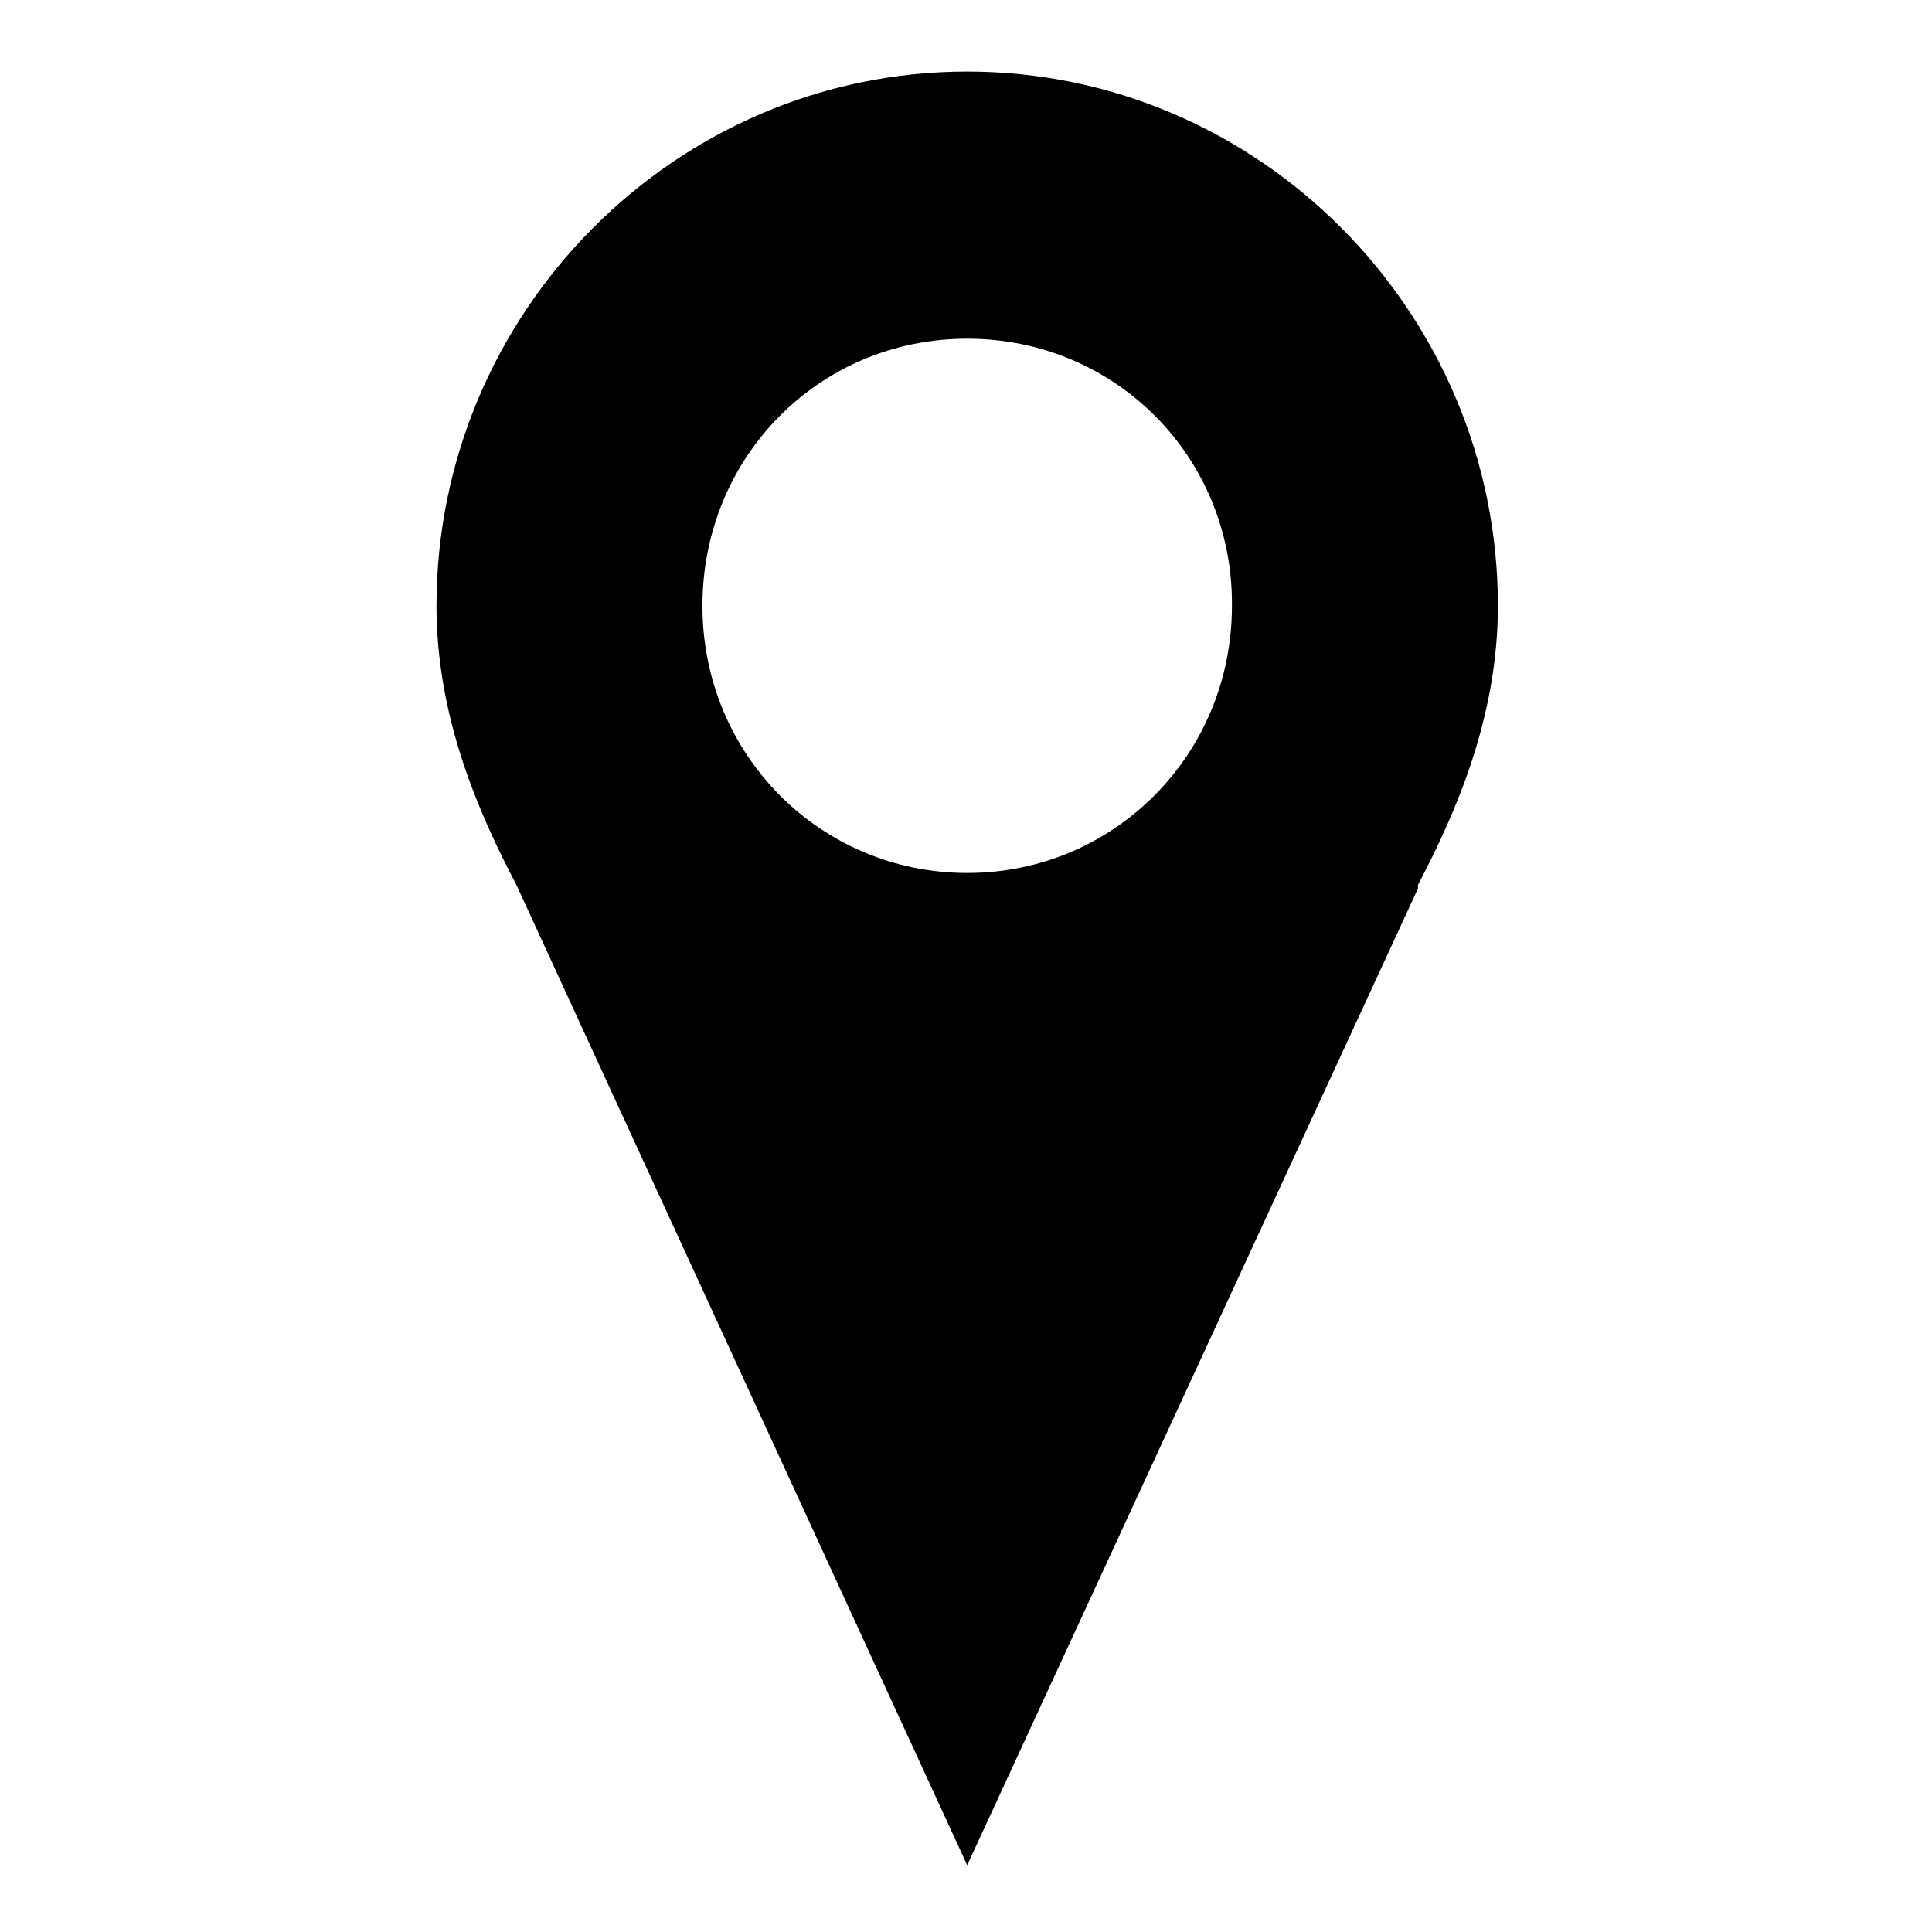
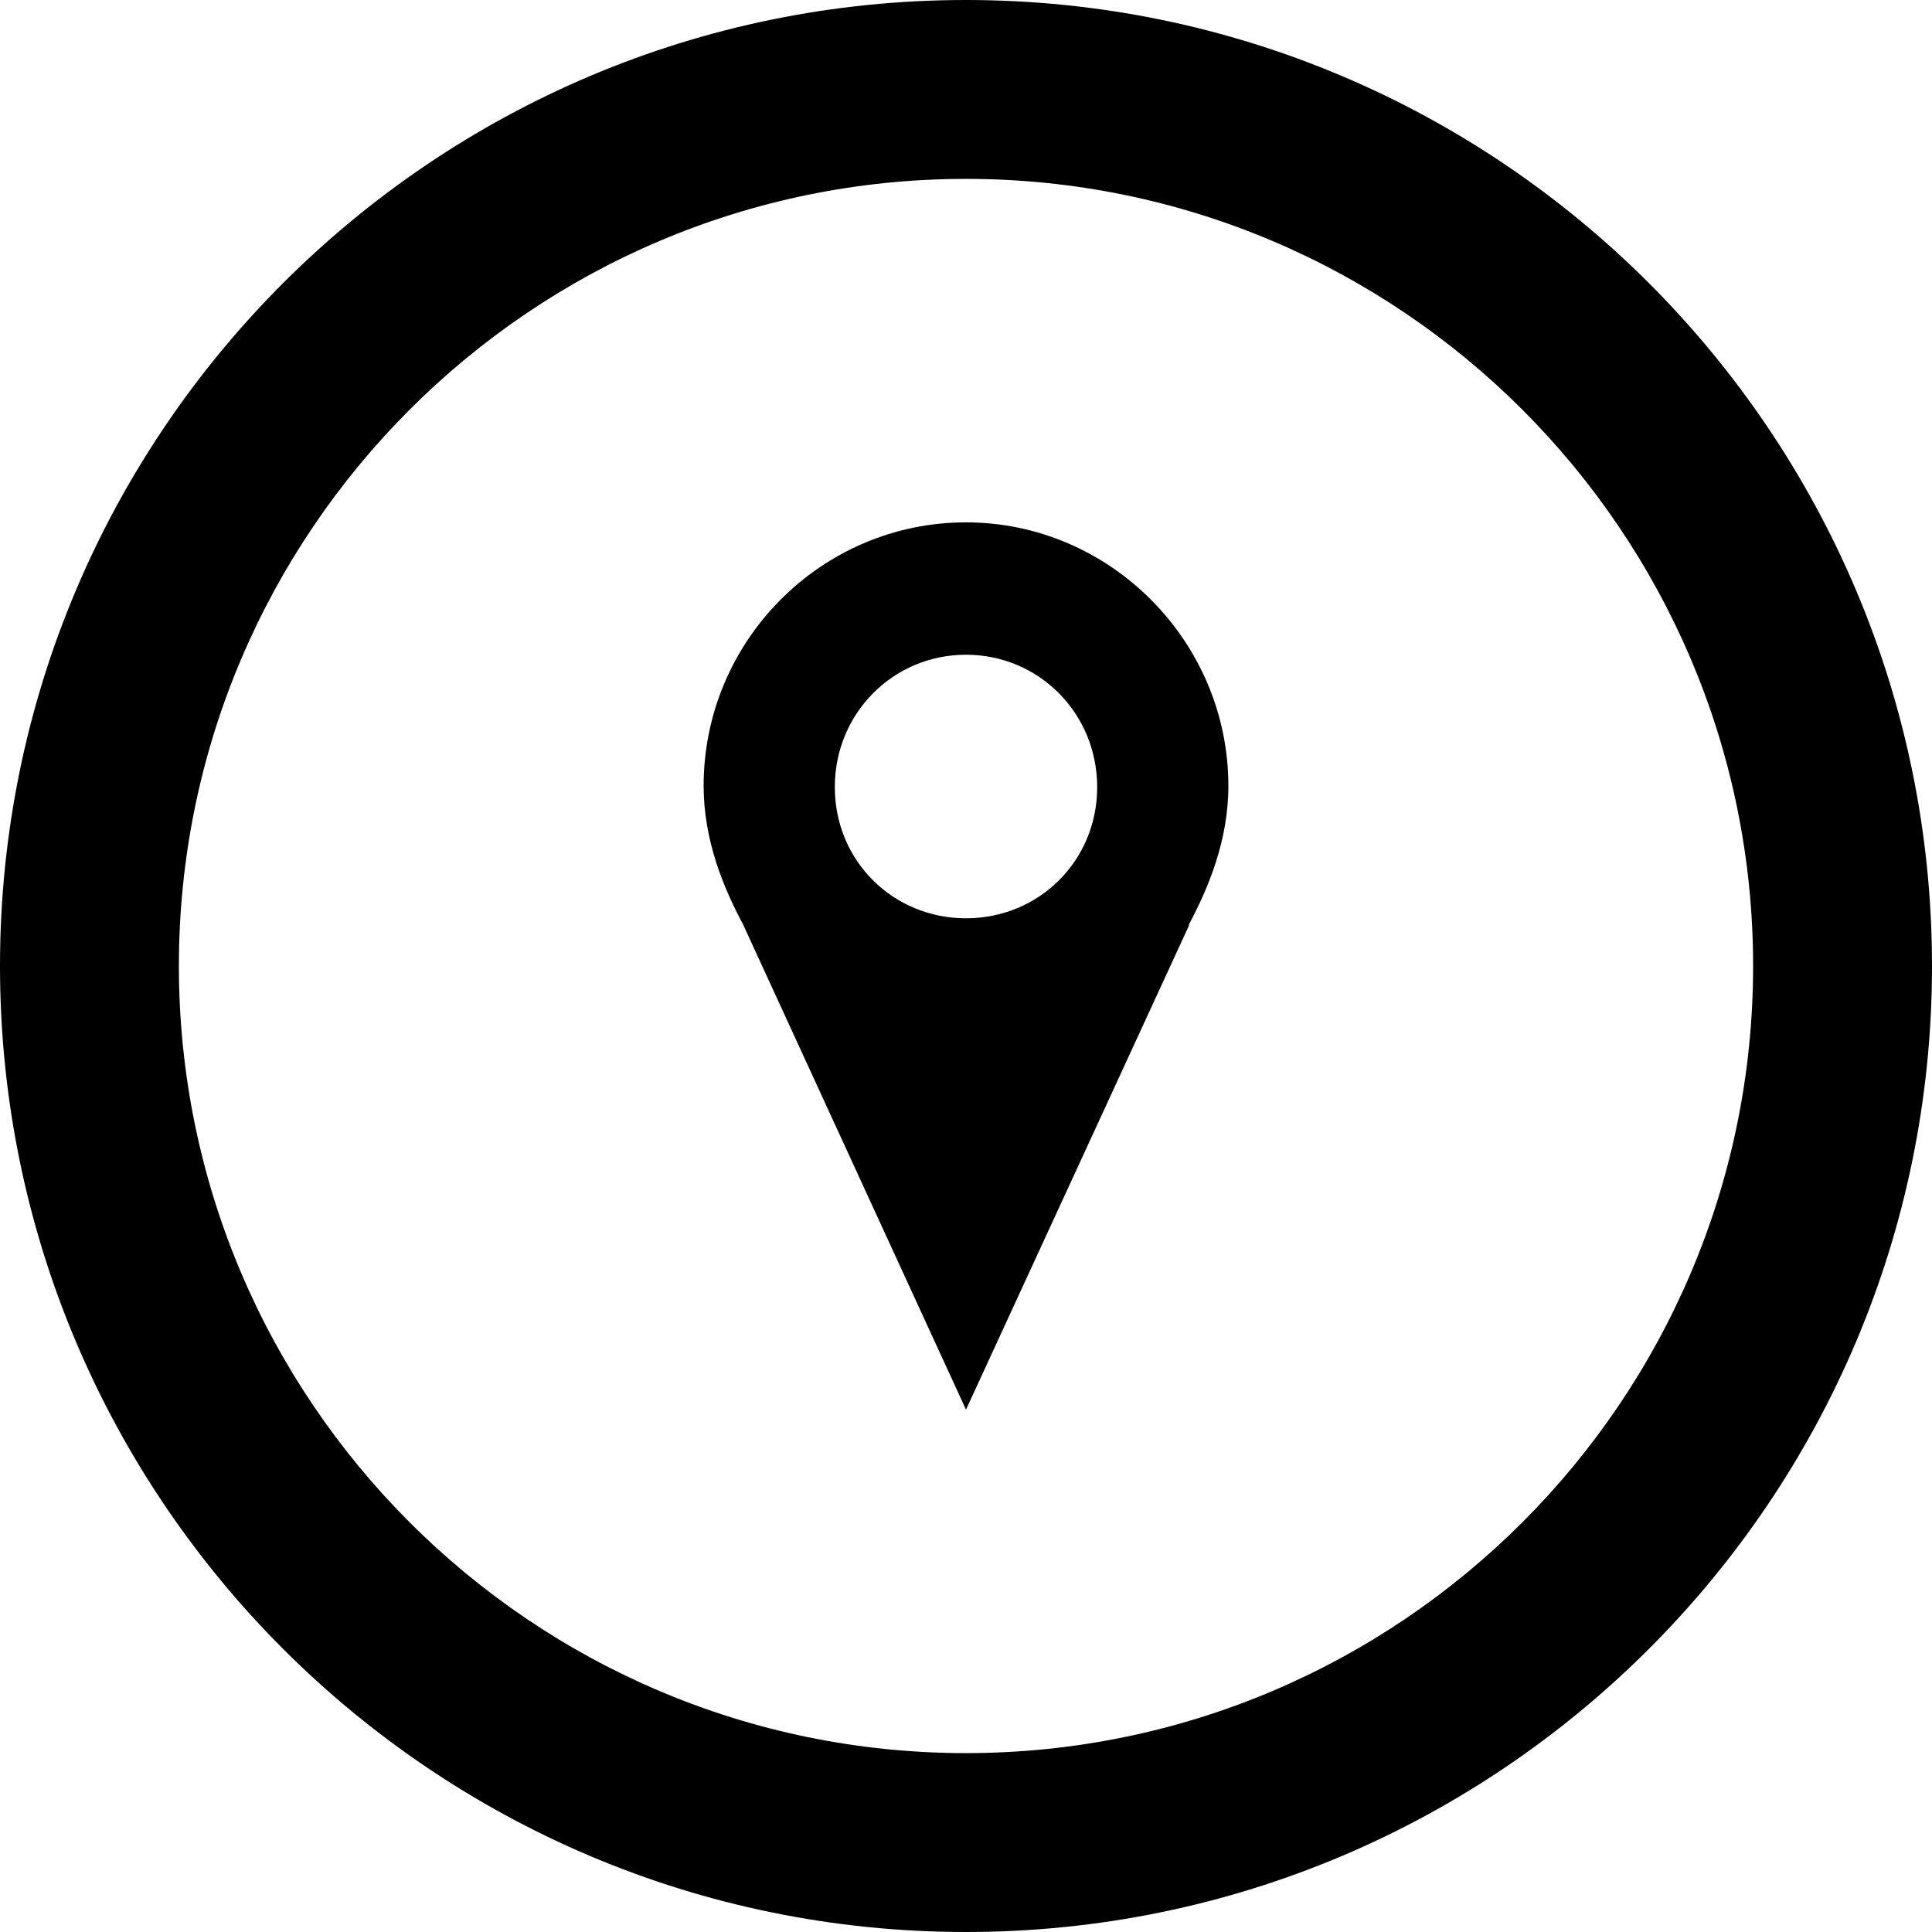
- <svg xmlns="http://www.w3.org/2000/svg" version="1.1" id="Layer_1" x="0px" y="0px" viewBox="298.5 -219 162 162" style="enable-background:new 298.5 -219 162 162;" xml:space="preserve">
-   <path class="bio-icon-svg" d="M379.6-62.6l-37.8-82.2c-3.2-6.1-6.7-14.1-6.7-23.4c0-24.6,20-44.8,44.5-44.8c24.5,0,44.5,20.2,44.5,44.8  c0,9.3-3.5,17.3-6.7,23.4v0.3L379.6-62.6L379.6-62.6z M379.6-190.6c-12.4,0-22.2,9.9-22.2,22.4c0,12.5,9.9,22.4,22.2,22.4  s22.2-9.9,22.2-22.4C401.9-180.7,392-190.6,379.6-190.6z" />
+ <svg xmlns="http://www.w3.org/2000/svg" version="1.1" id="Layer_1" x="0px" y="0px" viewBox="0 0 162 162" style="enable-background:new 0 0 162 162;" xml:space="preserve">
+   <path class="bio-icon-inner" d="M81,118.2L62.3,77.5c-1.6-3-3.3-7-3.3-11.6c0-12.2,9.9-22.1,22-22.1s22,10,22,22.1c0,4.6-1.7,8.6-3.3,11.6v0.1  L81,118.2L81,118.2z M81,54.9c-6.1,0-11,4.9-11,11.1C70,72.2,74.9,77,81,77S92,72.2,92,66C92,59.8,87.1,54.9,81,54.9z" />
+   <g>
+     <path class="bio-icon-circle" d="M81,15c36.4,0,66,29.6,66,66s-29.6,66-66,66s-66-29.6-66-66S44.6,15,81,15 M81,0C36.3,0,0,36.3,0,81   s36.3,81,81,81s81-36.3,81-81S125.7,0,81,0L81,0z" />
+   </g>
</svg>
